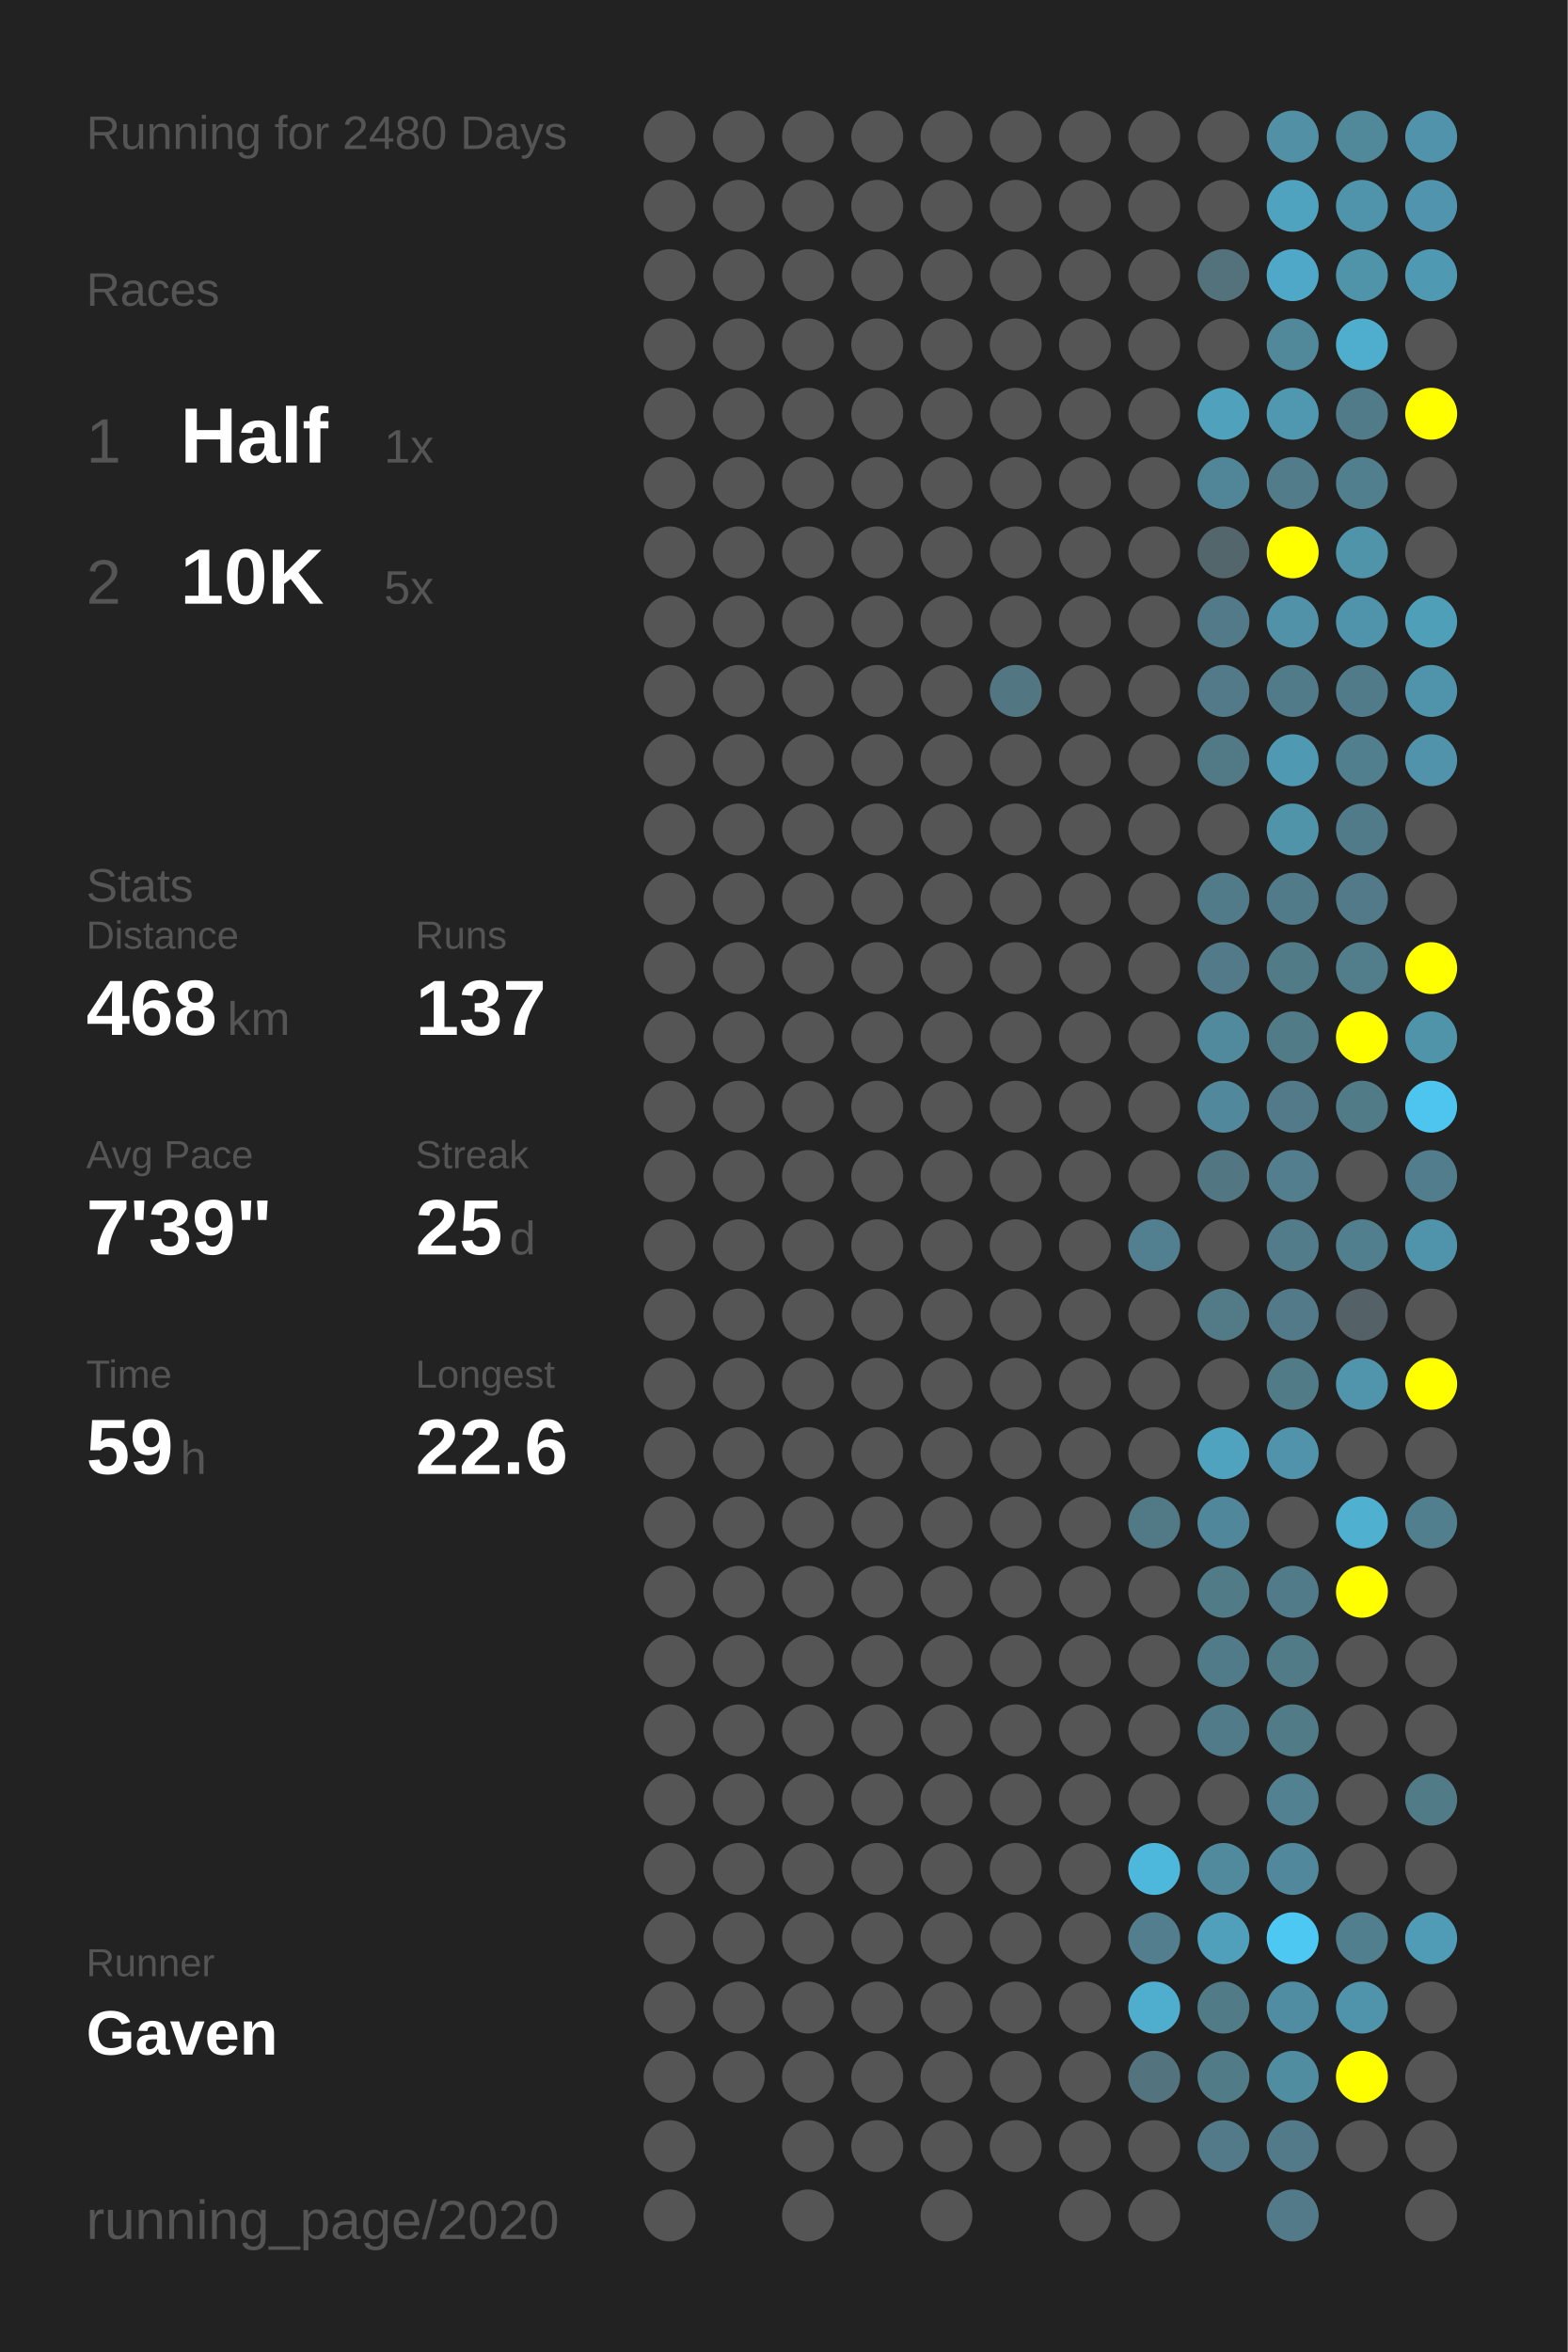
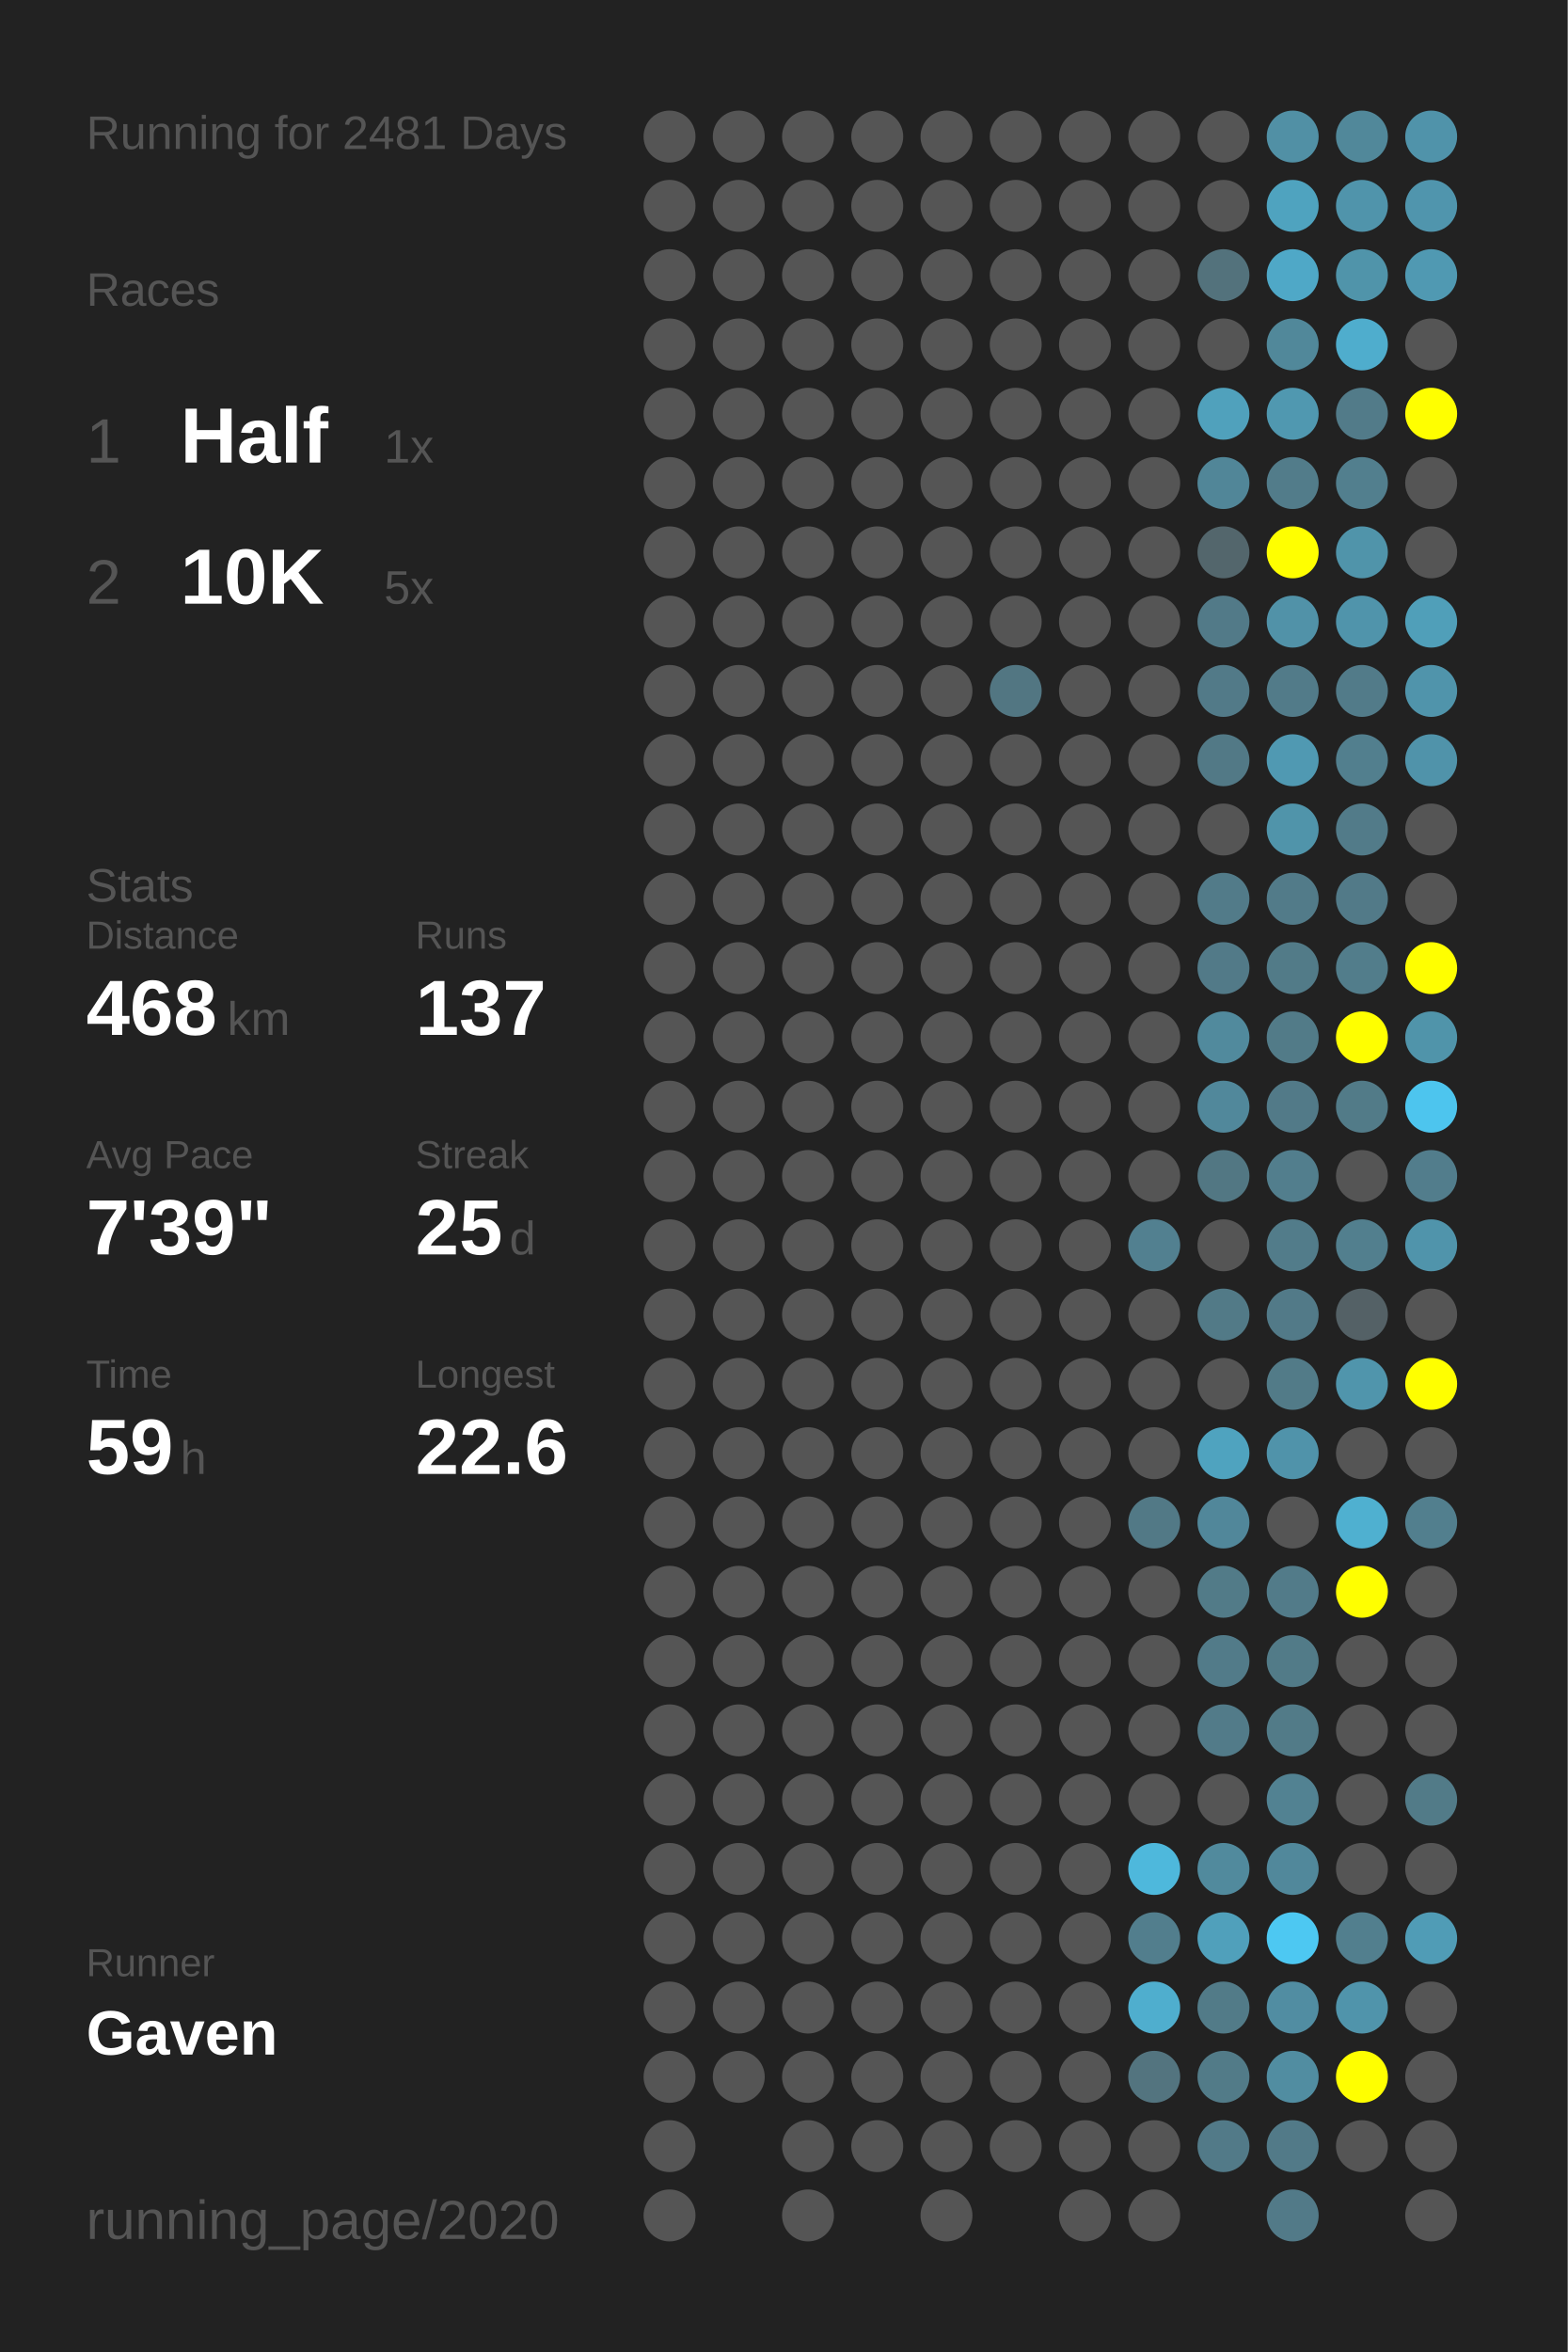
<svg xmlns="http://www.w3.org/2000/svg" baseProfile="full" height="300mm" version="1.1" viewBox="0,0,200,300" width="200mm">
  <defs />
  <rect fill="#222222" height="300" width="200" x="0" y="0" />
-   <text fill="#555555" style="font-size:6px; font-family:Arial;" x="11" y="19">Running for 2480 Days</text>
+   <text fill="#555555" style="font-size:6px; font-family:Arial;" x="11" y="19">Running for 2481 Days</text>
  <text fill="#555555" style="font-size:6px; font-family:Arial;" x="11" y="39">Races</text>
  <text fill="#555555" style="font-size:8px; font-family:Arial;" x="11" y="59">1</text>
  <text fill="#FFFFFF" style="font-size:10px; font-family:Arial; font-weight:bold;" x="23" y="59">Half</text>
  <text fill="#555555" style="font-size:6px; font-family:Arial;" x="49" y="59">1x</text>
  <text fill="#555555" style="font-size:8px; font-family:Arial;" x="11" y="77">2</text>
  <text fill="#FFFFFF" style="font-size:10px; font-family:Arial; font-weight:bold;" x="23" y="77">10K</text>
  <text fill="#555555" style="font-size:6px; font-family:Arial;" x="49" y="77">5x</text>
  <text fill="#555555" style="font-size:6px; font-family:Arial;" x="11" y="115">Stats</text>
  <text fill="#555555" style="font-size:5px; font-family:Arial;" x="11" y="121">Distance</text>
  <text fill="#FFFFFF" style="font-size:10px; font-family:Arial; font-weight:bold;" x="11" y="132">468</text>
  <text fill="#555555" style="font-size:6px; font-family:Arial;" x="29" y="132">km</text>
  <text fill="#555555" style="font-size:5px; font-family:Arial;" x="53" y="121">Runs</text>
  <text fill="#FFFFFF" style="font-size:10px; font-family:Arial; font-weight:bold;" x="53" y="132">137</text>
  <text fill="#555555" style="font-size:5px; font-family:Arial;" x="11" y="149">Avg Pace</text>
  <text fill="#FFFFFF" style="font-size:10px; font-family:Arial; font-weight:bold;" x="11" y="160">7'39"</text>
  <text fill="#555555" style="font-size:5px; font-family:Arial;" x="53" y="149">Streak</text>
  <text fill="#FFFFFF" style="font-size:10px; font-family:Arial; font-weight:bold;" x="53" y="160">25</text>
  <text fill="#555555" style="font-size:6px; font-family:Arial;" x="65" y="160">d</text>
  <text fill="#555555" style="font-size:5px; font-family:Arial;" x="11" y="177">Time</text>
  <text fill="#FFFFFF" style="font-size:10px; font-family:Arial; font-weight:bold;" x="11" y="188">59</text>
  <text fill="#555555" style="font-size:6px; font-family:Arial;" x="23" y="188">h</text>
  <text fill="#555555" style="font-size:5px; font-family:Arial;" x="53" y="177">Longest</text>
  <text fill="#FFFFFF" style="font-size:10px; font-family:Arial; font-weight:bold;" x="53" y="188">22.6</text>
  <text fill="#555555" style="font-size:5px; font-family:Arial;" x="11" y="252.065">Runner</text>
  <text fill="#FFFFFF" style="font-size:8px; font-family:Arial; font-weight:bold;" x="11" y="262.065">Gaven</text>
  <text fill="#555555" style="font-size:7px; font-family:Arial;" x="11" y="285.581">running_page/2020</text>
  <circle cx="85.417" cy="17.419" fill="#555555" r="3.312" />
  <circle cx="85.417" cy="26.258" fill="#555555" r="3.312" />
  <circle cx="85.417" cy="35.097" fill="#555555" r="3.312" />
  <circle cx="85.417" cy="43.935" fill="#555555" r="3.312" />
  <circle cx="85.417" cy="52.774" fill="#555555" r="3.312" />
  <circle cx="85.417" cy="61.613" fill="#555555" r="3.312" />
  <circle cx="85.417" cy="70.452" fill="#555555" r="3.312" />
  <circle cx="85.417" cy="79.29" fill="#555555" r="3.312" />
  <circle cx="85.417" cy="88.129" fill="#555555" r="3.312" />
  <circle cx="85.417" cy="96.968" fill="#555555" r="3.312" />
  <circle cx="85.417" cy="105.806" fill="#555555" r="3.312" />
  <circle cx="85.417" cy="114.645" fill="#555555" r="3.312" />
  <circle cx="85.417" cy="123.484" fill="#555555" r="3.312" />
  <circle cx="85.417" cy="132.323" fill="#555555" r="3.312" />
  <circle cx="85.417" cy="141.161" fill="#555555" r="3.312" />
  <circle cx="85.417" cy="150" fill="#555555" r="3.312" />
  <circle cx="85.417" cy="158.839" fill="#555555" r="3.312" />
  <circle cx="85.417" cy="167.677" fill="#555555" r="3.312" />
  <circle cx="85.417" cy="176.516" fill="#555555" r="3.312" />
  <circle cx="85.417" cy="185.355" fill="#555555" r="3.312" />
  <circle cx="85.417" cy="194.194" fill="#555555" r="3.312" />
  <circle cx="85.417" cy="203.032" fill="#555555" r="3.312" />
  <circle cx="85.417" cy="211.871" fill="#555555" r="3.312" />
  <circle cx="85.417" cy="220.71" fill="#555555" r="3.312" />
  <circle cx="85.417" cy="229.548" fill="#555555" r="3.312" />
  <circle cx="85.417" cy="238.387" fill="#555555" r="3.312" />
  <circle cx="85.417" cy="247.226" fill="#555555" r="3.312" />
  <circle cx="85.417" cy="256.065" fill="#555555" r="3.312" />
  <circle cx="85.417" cy="264.903" fill="#555555" r="3.312" />
  <circle cx="85.417" cy="273.742" fill="#555555" r="3.312" />
  <circle cx="85.417" cy="282.581" fill="#555555" r="3.312" />
  <circle cx="94.25" cy="17.419" fill="#555555" r="3.312" />
  <circle cx="94.25" cy="26.258" fill="#555555" r="3.312" />
  <circle cx="94.25" cy="35.097" fill="#555555" r="3.312" />
  <circle cx="94.25" cy="43.935" fill="#555555" r="3.312" />
  <circle cx="94.25" cy="52.774" fill="#555555" r="3.312" />
  <circle cx="94.25" cy="61.613" fill="#555555" r="3.312" />
  <circle cx="94.25" cy="70.452" fill="#555555" r="3.312" />
  <circle cx="94.25" cy="79.29" fill="#555555" r="3.312" />
  <circle cx="94.25" cy="88.129" fill="#555555" r="3.312" />
  <circle cx="94.25" cy="96.968" fill="#555555" r="3.312" />
  <circle cx="94.25" cy="105.806" fill="#555555" r="3.312" />
  <circle cx="94.25" cy="114.645" fill="#555555" r="3.312" />
  <circle cx="94.25" cy="123.484" fill="#555555" r="3.312" />
  <circle cx="94.25" cy="132.323" fill="#555555" r="3.312" />
  <circle cx="94.25" cy="141.161" fill="#555555" r="3.312" />
  <circle cx="94.25" cy="150" fill="#555555" r="3.312" />
  <circle cx="94.25" cy="158.839" fill="#555555" r="3.312" />
  <circle cx="94.25" cy="167.677" fill="#555555" r="3.312" />
  <circle cx="94.25" cy="176.516" fill="#555555" r="3.312" />
  <circle cx="94.25" cy="185.355" fill="#555555" r="3.312" />
  <circle cx="94.25" cy="194.194" fill="#555555" r="3.312" />
  <circle cx="94.25" cy="203.032" fill="#555555" r="3.312" />
  <circle cx="94.25" cy="211.871" fill="#555555" r="3.312" />
  <circle cx="94.25" cy="220.71" fill="#555555" r="3.312" />
  <circle cx="94.25" cy="229.548" fill="#555555" r="3.312" />
  <circle cx="94.25" cy="238.387" fill="#555555" r="3.312" />
  <circle cx="94.25" cy="247.226" fill="#555555" r="3.312" />
  <circle cx="94.25" cy="256.065" fill="#555555" r="3.312" />
  <circle cx="94.25" cy="264.903" fill="#555555" r="3.312" />
  <circle cx="103.083" cy="17.419" fill="#555555" r="3.312" />
  <circle cx="103.083" cy="26.258" fill="#555555" r="3.312" />
  <circle cx="103.083" cy="35.097" fill="#555555" r="3.312" />
  <circle cx="103.083" cy="43.935" fill="#555555" r="3.312" />
  <circle cx="103.083" cy="52.774" fill="#555555" r="3.312" />
  <circle cx="103.083" cy="61.613" fill="#555555" r="3.312" />
  <circle cx="103.083" cy="70.452" fill="#555555" r="3.312" />
  <circle cx="103.083" cy="79.29" fill="#555555" r="3.312" />
  <circle cx="103.083" cy="88.129" fill="#555555" r="3.312" />
  <circle cx="103.083" cy="96.968" fill="#555555" r="3.312" />
  <circle cx="103.083" cy="105.806" fill="#555555" r="3.312" />
  <circle cx="103.083" cy="114.645" fill="#555555" r="3.312" />
  <circle cx="103.083" cy="123.484" fill="#555555" r="3.312" />
  <circle cx="103.083" cy="132.323" fill="#555555" r="3.312" />
  <circle cx="103.083" cy="141.161" fill="#555555" r="3.312" />
  <circle cx="103.083" cy="150" fill="#555555" r="3.312" />
  <circle cx="103.083" cy="158.839" fill="#555555" r="3.312" />
  <circle cx="103.083" cy="167.677" fill="#555555" r="3.312" />
  <circle cx="103.083" cy="176.516" fill="#555555" r="3.312" />
  <circle cx="103.083" cy="185.355" fill="#555555" r="3.312" />
  <circle cx="103.083" cy="194.194" fill="#555555" r="3.312" />
  <circle cx="103.083" cy="203.032" fill="#555555" r="3.312" />
  <circle cx="103.083" cy="211.871" fill="#555555" r="3.312" />
  <circle cx="103.083" cy="220.71" fill="#555555" r="3.312" />
  <circle cx="103.083" cy="229.548" fill="#555555" r="3.312" />
  <circle cx="103.083" cy="238.387" fill="#555555" r="3.312" />
  <circle cx="103.083" cy="247.226" fill="#555555" r="3.312" />
  <circle cx="103.083" cy="256.065" fill="#555555" r="3.312" />
  <circle cx="103.083" cy="264.903" fill="#555555" r="3.312" />
  <circle cx="103.083" cy="273.742" fill="#555555" r="3.312" />
  <circle cx="103.083" cy="282.581" fill="#555555" r="3.312" />
  <circle cx="111.917" cy="17.419" fill="#555555" r="3.312" />
  <circle cx="111.917" cy="26.258" fill="#555555" r="3.312" />
  <circle cx="111.917" cy="35.097" fill="#555555" r="3.312" />
  <circle cx="111.917" cy="43.935" fill="#555555" r="3.312" />
  <circle cx="111.917" cy="52.774" fill="#555555" r="3.312" />
  <circle cx="111.917" cy="61.613" fill="#555555" r="3.312" />
  <circle cx="111.917" cy="70.452" fill="#555555" r="3.312" />
  <circle cx="111.917" cy="79.29" fill="#555555" r="3.312" />
  <circle cx="111.917" cy="88.129" fill="#555555" r="3.312" />
  <circle cx="111.917" cy="96.968" fill="#555555" r="3.312" />
  <circle cx="111.917" cy="105.806" fill="#555555" r="3.312" />
  <circle cx="111.917" cy="114.645" fill="#555555" r="3.312" />
  <circle cx="111.917" cy="123.484" fill="#555555" r="3.312" />
  <circle cx="111.917" cy="132.323" fill="#555555" r="3.312" />
  <circle cx="111.917" cy="141.161" fill="#555555" r="3.312" />
  <circle cx="111.917" cy="150" fill="#555555" r="3.312" />
  <circle cx="111.917" cy="158.839" fill="#555555" r="3.312" />
  <circle cx="111.917" cy="167.677" fill="#555555" r="3.312" />
  <circle cx="111.917" cy="176.516" fill="#555555" r="3.312" />
  <circle cx="111.917" cy="185.355" fill="#555555" r="3.312" />
  <circle cx="111.917" cy="194.194" fill="#555555" r="3.312" />
  <circle cx="111.917" cy="203.032" fill="#555555" r="3.312" />
  <circle cx="111.917" cy="211.871" fill="#555555" r="3.312" />
  <circle cx="111.917" cy="220.71" fill="#555555" r="3.312" />
  <circle cx="111.917" cy="229.548" fill="#555555" r="3.312" />
  <circle cx="111.917" cy="238.387" fill="#555555" r="3.312" />
  <circle cx="111.917" cy="247.226" fill="#555555" r="3.312" />
  <circle cx="111.917" cy="256.065" fill="#555555" r="3.312" />
  <circle cx="111.917" cy="264.903" fill="#555555" r="3.312" />
  <circle cx="111.917" cy="273.742" fill="#555555" r="3.312" />
  <circle cx="120.75" cy="17.419" fill="#555555" r="3.312" />
  <circle cx="120.75" cy="26.258" fill="#555555" r="3.312" />
  <circle cx="120.75" cy="35.097" fill="#555555" r="3.312" />
  <circle cx="120.75" cy="43.935" fill="#555555" r="3.312" />
  <circle cx="120.75" cy="52.774" fill="#555555" r="3.312" />
  <circle cx="120.75" cy="61.613" fill="#555555" r="3.312" />
  <circle cx="120.75" cy="70.452" fill="#555555" r="3.312" />
  <circle cx="120.75" cy="79.29" fill="#555555" r="3.312" />
  <circle cx="120.75" cy="88.129" fill="#555555" r="3.312" />
  <circle cx="120.75" cy="96.968" fill="#555555" r="3.312" />
  <circle cx="120.75" cy="105.806" fill="#555555" r="3.312" />
  <circle cx="120.75" cy="114.645" fill="#555555" r="3.312" />
  <circle cx="120.75" cy="123.484" fill="#555555" r="3.312" />
  <circle cx="120.75" cy="132.323" fill="#555555" r="3.312" />
  <circle cx="120.75" cy="141.161" fill="#555555" r="3.312" />
  <circle cx="120.75" cy="150" fill="#555555" r="3.312" />
  <circle cx="120.75" cy="158.839" fill="#555555" r="3.312" />
  <circle cx="120.75" cy="167.677" fill="#555555" r="3.312" />
  <circle cx="120.75" cy="176.516" fill="#555555" r="3.312" />
  <circle cx="120.75" cy="185.355" fill="#555555" r="3.312" />
  <circle cx="120.75" cy="194.194" fill="#555555" r="3.312" />
  <circle cx="120.75" cy="203.032" fill="#555555" r="3.312" />
  <circle cx="120.75" cy="211.871" fill="#555555" r="3.312" />
  <circle cx="120.75" cy="220.71" fill="#555555" r="3.312" />
  <circle cx="120.75" cy="229.548" fill="#555555" r="3.312" />
  <circle cx="120.75" cy="238.387" fill="#555555" r="3.312" />
  <circle cx="120.75" cy="247.226" fill="#555555" r="3.312" />
  <circle cx="120.75" cy="256.065" fill="#555555" r="3.312" />
  <circle cx="120.75" cy="264.903" fill="#555555" r="3.312" />
  <circle cx="120.75" cy="273.742" fill="#555555" r="3.312" />
  <circle cx="120.75" cy="282.581" fill="#555555" r="3.312" />
  <circle cx="129.583" cy="17.419" fill="#555555" r="3.312" />
  <circle cx="129.583" cy="26.258" fill="#555555" r="3.312" />
  <circle cx="129.583" cy="35.097" fill="#555555" r="3.312" />
  <circle cx="129.583" cy="43.935" fill="#555555" r="3.312" />
  <circle cx="129.583" cy="52.774" fill="#555555" r="3.312" />
  <circle cx="129.583" cy="61.613" fill="#555555" r="3.312" />
  <circle cx="129.583" cy="70.452" fill="#555555" r="3.312" />
  <circle cx="129.583" cy="79.29" fill="#555555" r="3.312" />
  <circle cx="129.583" cy="88.129" fill="#527682" r="3.312" />
  <circle cx="129.583" cy="96.968" fill="#555555" r="3.312" />
  <circle cx="129.583" cy="105.806" fill="#555555" r="3.312" />
  <circle cx="129.583" cy="114.645" fill="#555555" r="3.312" />
  <circle cx="129.583" cy="123.484" fill="#555555" r="3.312" />
  <circle cx="129.583" cy="132.323" fill="#555555" r="3.312" />
  <circle cx="129.583" cy="141.161" fill="#555555" r="3.312" />
  <circle cx="129.583" cy="150" fill="#555555" r="3.312" />
  <circle cx="129.583" cy="158.839" fill="#555555" r="3.312" />
  <circle cx="129.583" cy="167.677" fill="#555555" r="3.312" />
  <circle cx="129.583" cy="176.516" fill="#555555" r="3.312" />
  <circle cx="129.583" cy="185.355" fill="#555555" r="3.312" />
  <circle cx="129.583" cy="194.194" fill="#555555" r="3.312" />
  <circle cx="129.583" cy="203.032" fill="#555555" r="3.312" />
  <circle cx="129.583" cy="211.871" fill="#555555" r="3.312" />
  <circle cx="129.583" cy="220.71" fill="#555555" r="3.312" />
  <circle cx="129.583" cy="229.548" fill="#555555" r="3.312" />
  <circle cx="129.583" cy="238.387" fill="#555555" r="3.312" />
  <circle cx="129.583" cy="247.226" fill="#555555" r="3.312" />
  <circle cx="129.583" cy="256.065" fill="#555555" r="3.312" />
  <circle cx="129.583" cy="264.903" fill="#555555" r="3.312" />
  <circle cx="129.583" cy="273.742" fill="#555555" r="3.312" />
  <circle cx="138.417" cy="17.419" fill="#555555" r="3.312" />
  <circle cx="138.417" cy="26.258" fill="#555555" r="3.312" />
  <circle cx="138.417" cy="35.097" fill="#555555" r="3.312" />
  <circle cx="138.417" cy="43.935" fill="#555555" r="3.312" />
  <circle cx="138.417" cy="52.774" fill="#555555" r="3.312" />
  <circle cx="138.417" cy="61.613" fill="#555555" r="3.312" />
  <circle cx="138.417" cy="70.452" fill="#555555" r="3.312" />
  <circle cx="138.417" cy="79.29" fill="#555555" r="3.312" />
  <circle cx="138.417" cy="88.129" fill="#555555" r="3.312" />
  <circle cx="138.417" cy="96.968" fill="#555555" r="3.312" />
  <circle cx="138.417" cy="105.806" fill="#555555" r="3.312" />
  <circle cx="138.417" cy="114.645" fill="#555555" r="3.312" />
  <circle cx="138.417" cy="123.484" fill="#555555" r="3.312" />
  <circle cx="138.417" cy="132.323" fill="#555555" r="3.312" />
  <circle cx="138.417" cy="141.161" fill="#555555" r="3.312" />
  <circle cx="138.417" cy="150" fill="#555555" r="3.312" />
  <circle cx="138.417" cy="158.839" fill="#555555" r="3.312" />
  <circle cx="138.417" cy="167.677" fill="#555555" r="3.312" />
  <circle cx="138.417" cy="176.516" fill="#555555" r="3.312" />
  <circle cx="138.417" cy="185.355" fill="#555555" r="3.312" />
  <circle cx="138.417" cy="194.194" fill="#555555" r="3.312" />
  <circle cx="138.417" cy="203.032" fill="#555555" r="3.312" />
  <circle cx="138.417" cy="211.871" fill="#555555" r="3.312" />
  <circle cx="138.417" cy="220.71" fill="#555555" r="3.312" />
  <circle cx="138.417" cy="229.548" fill="#555555" r="3.312" />
  <circle cx="138.417" cy="238.387" fill="#555555" r="3.312" />
  <circle cx="138.417" cy="247.226" fill="#555555" r="3.312" />
  <circle cx="138.417" cy="256.065" fill="#555555" r="3.312" />
  <circle cx="138.417" cy="264.903" fill="#555555" r="3.312" />
  <circle cx="138.417" cy="273.742" fill="#555555" r="3.312" />
  <circle cx="138.417" cy="282.581" fill="#555555" r="3.312" />
  <circle cx="147.25" cy="17.419" fill="#555555" r="3.312" />
  <circle cx="147.25" cy="26.258" fill="#555555" r="3.312" />
  <circle cx="147.25" cy="35.097" fill="#555555" r="3.312" />
  <circle cx="147.25" cy="43.935" fill="#555555" r="3.312" />
  <circle cx="147.25" cy="52.774" fill="#555555" r="3.312" />
  <circle cx="147.25" cy="61.613" fill="#555555" r="3.312" />
  <circle cx="147.25" cy="70.452" fill="#555555" r="3.312" />
  <circle cx="147.25" cy="79.29" fill="#555555" r="3.312" />
  <circle cx="147.25" cy="88.129" fill="#555555" r="3.312" />
  <circle cx="147.25" cy="96.968" fill="#555555" r="3.312" />
  <circle cx="147.25" cy="105.806" fill="#555555" r="3.312" />
  <circle cx="147.25" cy="114.645" fill="#555555" r="3.312" />
  <circle cx="147.25" cy="123.484" fill="#555555" r="3.312" />
  <circle cx="147.25" cy="132.323" fill="#555555" r="3.312" />
  <circle cx="147.25" cy="141.161" fill="#555555" r="3.312" />
  <circle cx="147.25" cy="150" fill="#555555" r="3.312" />
  <circle cx="147.25" cy="158.839" fill="#528090" r="3.312" />
  <circle cx="147.25" cy="167.677" fill="#555555" r="3.312" />
  <circle cx="147.25" cy="176.516" fill="#555555" r="3.312" />
  <circle cx="147.25" cy="185.355" fill="#555555" r="3.312" />
  <circle cx="147.25" cy="194.194" fill="#527986" r="3.312" />
  <circle cx="147.25" cy="203.032" fill="#555555" r="3.312" />
  <circle cx="147.25" cy="211.871" fill="#555555" r="3.312" />
  <circle cx="147.25" cy="220.71" fill="#555555" r="3.312" />
  <circle cx="147.25" cy="229.548" fill="#555555" r="3.312" />
  <circle cx="147.25" cy="238.387" fill="#4eb8dc" r="3.312" />
  <circle cx="147.25" cy="247.226" fill="#527e8d" r="3.312" />
  <circle cx="147.25" cy="256.065" fill="#4faece" r="3.312" />
  <circle cx="147.25" cy="264.903" fill="#53747f" r="3.312" />
  <circle cx="147.25" cy="273.742" fill="#555555" r="3.312" />
  <circle cx="147.25" cy="282.581" fill="#555555" r="3.312" />
  <circle cx="156.083" cy="17.419" fill="#555555" r="3.312" />
  <circle cx="156.083" cy="26.258" fill="#555555" r="3.312" />
  <circle cx="156.083" cy="35.097" fill="#53727c" r="3.312" />
  <circle cx="156.083" cy="43.935" fill="#555555" r="3.312" />
  <circle cx="156.083" cy="52.774" fill="#50a1bc" r="3.312" />
  <circle cx="156.083" cy="61.613" fill="#518698" r="3.312" />
  <circle cx="156.083" cy="70.452" fill="#53666c" r="3.312" />
  <circle cx="156.083" cy="79.29" fill="#527a88" r="3.312" />
  <circle cx="156.083" cy="88.129" fill="#527a88" r="3.312" />
  <circle cx="156.083" cy="96.968" fill="#527986" r="3.312" />
  <circle cx="156.083" cy="105.806" fill="#555555" r="3.312" />
  <circle cx="156.083" cy="114.645" fill="#527b89" r="3.312" />
  <circle cx="156.083" cy="123.484" fill="#527a88" r="3.312" />
  <circle cx="156.083" cy="132.323" fill="#518a9d" r="3.312" />
  <circle cx="156.083" cy="141.161" fill="#51889b" r="3.312" />
  <circle cx="156.083" cy="150" fill="#527783" r="3.312" />
  <circle cx="156.083" cy="158.839" fill="#555555" r="3.312" />
  <circle cx="156.083" cy="167.677" fill="#527a87" r="3.312" />
  <circle cx="156.083" cy="176.516" fill="#555555" r="3.312" />
  <circle cx="156.083" cy="185.355" fill="#4fa3bf" r="3.312" />
  <circle cx="156.083" cy="194.194" fill="#51879a" r="3.312" />
  <circle cx="156.083" cy="203.032" fill="#527b88" r="3.312" />
  <circle cx="156.083" cy="211.871" fill="#527b89" r="3.312" />
  <circle cx="156.083" cy="220.71" fill="#527b89" r="3.312" />
  <circle cx="156.083" cy="229.548" fill="#555555" r="3.312" />
  <circle cx="156.083" cy="238.387" fill="#518a9d" r="3.312" />
  <circle cx="156.083" cy="247.226" fill="#50a0bb" r="3.312" />
  <circle cx="156.083" cy="256.065" fill="#527b88" r="3.312" />
  <circle cx="156.083" cy="264.903" fill="#527b88" r="3.312" />
  <circle cx="156.083" cy="273.742" fill="#527a88" r="3.312" />
  <circle cx="164.917" cy="17.419" fill="#5190a5" r="3.312" />
  <circle cx="164.917" cy="26.258" fill="#4fa3bf" r="3.312" />
  <circle cx="164.917" cy="35.097" fill="#4fa8c7" r="3.312" />
  <circle cx="164.917" cy="43.935" fill="#51889a" r="3.312" />
  <circle cx="164.917" cy="52.774" fill="#5098b0" r="3.312" />
  <circle cx="164.917" cy="61.613" fill="#527c8a" r="3.312" />
  <circle cx="164.917" cy="70.452" fill="#FFFF00" r="3.312" />
  <circle cx="164.917" cy="79.29" fill="#5192a8" r="3.312" />
  <circle cx="164.917" cy="88.129" fill="#527b89" r="3.312" />
  <circle cx="164.917" cy="96.968" fill="#5099b2" r="3.312" />
  <circle cx="164.917" cy="105.806" fill="#5094aa" r="3.312" />
  <circle cx="164.917" cy="114.645" fill="#527b89" r="3.312" />
  <circle cx="164.917" cy="123.484" fill="#527b88" r="3.312" />
  <circle cx="164.917" cy="132.323" fill="#527b88" r="3.312" />
  <circle cx="164.917" cy="141.161" fill="#527a88" r="3.312" />
  <circle cx="164.917" cy="150" fill="#527e8d" r="3.312" />
  <circle cx="164.917" cy="158.839" fill="#527c8a" r="3.312" />
  <circle cx="164.917" cy="167.677" fill="#527a88" r="3.312" />
  <circle cx="164.917" cy="176.516" fill="#527b88" r="3.312" />
  <circle cx="164.917" cy="185.355" fill="#5093aa" r="3.312" />
  <circle cx="164.917" cy="194.194" fill="#555555" r="3.312" />
  <circle cx="164.917" cy="203.032" fill="#527b89" r="3.312" />
  <circle cx="164.917" cy="211.871" fill="#527b88" r="3.312" />
  <circle cx="164.917" cy="220.71" fill="#527b88" r="3.312" />
  <circle cx="164.917" cy="229.548" fill="#528292" r="3.312" />
  <circle cx="164.917" cy="238.387" fill="#51889b" r="3.312" />
  <circle cx="164.917" cy="247.226" fill="#4dc8f2" r="3.312" />
  <circle cx="164.917" cy="256.065" fill="#518da2" r="3.312" />
  <circle cx="164.917" cy="264.903" fill="#518da1" r="3.312" />
  <circle cx="164.917" cy="273.742" fill="#527a88" r="3.312" />
  <circle cx="164.917" cy="282.581" fill="#527a88" r="3.312" />
  <circle cx="173.75" cy="17.419" fill="#51889a" r="3.312" />
  <circle cx="173.75" cy="26.258" fill="#5094ab" r="3.312" />
  <circle cx="173.75" cy="35.097" fill="#5094aa" r="3.312" />
  <circle cx="173.75" cy="43.935" fill="#4fadcd" r="3.312" />
  <circle cx="173.75" cy="52.774" fill="#527b89" r="3.312" />
  <circle cx="173.75" cy="61.613" fill="#527f8e" r="3.312" />
  <circle cx="173.75" cy="70.452" fill="#5094aa" r="3.312" />
  <circle cx="173.75" cy="79.29" fill="#5094ab" r="3.312" />
  <circle cx="173.75" cy="88.129" fill="#527b89" r="3.312" />
  <circle cx="173.75" cy="96.968" fill="#527f8e" r="3.312" />
  <circle cx="173.75" cy="105.806" fill="#527b89" r="3.312" />
  <circle cx="173.75" cy="114.645" fill="#527a88" r="3.312" />
  <circle cx="173.75" cy="123.484" fill="#527d8b" r="3.312" />
  <circle cx="173.75" cy="132.323" fill="#FFFF00" r="3.312" />
  <circle cx="173.75" cy="141.161" fill="#527b88" r="3.312" />
  <circle cx="173.75" cy="150" fill="#555555" r="3.312" />
  <circle cx="173.75" cy="158.839" fill="#527f8e" r="3.312" />
  <circle cx="173.75" cy="167.677" fill="#546166" r="3.312" />
  <circle cx="173.75" cy="176.516" fill="#5095ac" r="3.312" />
  <circle cx="173.75" cy="185.355" fill="#555555" r="3.312" />
  <circle cx="173.75" cy="194.194" fill="#4fb0d0" r="3.312" />
  <circle cx="173.75" cy="203.032" fill="#FFFF00" r="3.312" />
  <circle cx="173.75" cy="211.871" fill="#555555" r="3.312" />
  <circle cx="173.75" cy="220.71" fill="#555555" r="3.312" />
  <circle cx="173.75" cy="229.548" fill="#555555" r="3.312" />
  <circle cx="173.75" cy="238.387" fill="#555555" r="3.312" />
  <circle cx="173.75" cy="247.226" fill="#527f8e" r="3.312" />
  <circle cx="173.75" cy="256.065" fill="#5094ab" r="3.312" />
  <circle cx="173.75" cy="264.903" fill="#FFFF00" r="3.312" />
  <circle cx="173.75" cy="273.742" fill="#555555" r="3.312" />
  <circle cx="182.583" cy="17.419" fill="#5093aa" r="3.312" />
  <circle cx="182.583" cy="26.258" fill="#5095ad" r="3.312" />
  <circle cx="182.583" cy="35.097" fill="#5099b2" r="3.312" />
  <circle cx="182.583" cy="43.935" fill="#555555" r="3.312" />
  <circle cx="182.583" cy="52.774" fill="#FFFF00" r="3.312" />
  <circle cx="182.583" cy="61.613" fill="#555555" r="3.312" />
  <circle cx="182.583" cy="70.452" fill="#555555" r="3.312" />
  <circle cx="182.583" cy="79.29" fill="#509fb9" r="3.312" />
  <circle cx="182.583" cy="88.129" fill="#5094ab" r="3.312" />
  <circle cx="182.583" cy="96.968" fill="#5093aa" r="3.312" />
  <circle cx="182.583" cy="105.806" fill="#555555" r="3.312" />
  <circle cx="182.583" cy="114.645" fill="#555555" r="3.312" />
  <circle cx="182.583" cy="123.484" fill="#FFFF00" r="3.312" />
  <circle cx="182.583" cy="132.323" fill="#5094aa" r="3.312" />
  <circle cx="182.583" cy="141.161" fill="#4dc5ee" r="3.312" />
  <circle cx="182.583" cy="150" fill="#527d8c" r="3.312" />
  <circle cx="182.583" cy="158.839" fill="#5094ab" r="3.312" />
  <circle cx="182.583" cy="167.677" fill="#555555" r="3.312" />
  <circle cx="182.583" cy="176.516" fill="#FFFF00" r="3.312" />
  <circle cx="182.583" cy="185.355" fill="#555555" r="3.312" />
  <circle cx="182.583" cy="194.194" fill="#527f8e" r="3.312" />
  <circle cx="182.583" cy="203.032" fill="#555555" r="3.312" />
  <circle cx="182.583" cy="211.871" fill="#555555" r="3.312" />
  <circle cx="182.583" cy="220.71" fill="#555555" r="3.312" />
  <circle cx="182.583" cy="229.548" fill="#527b88" r="3.312" />
  <circle cx="182.583" cy="238.387" fill="#555555" r="3.312" />
  <circle cx="182.583" cy="247.226" fill="#509cb6" r="3.312" />
  <circle cx="182.583" cy="256.065" fill="#555555" r="3.312" />
  <circle cx="182.583" cy="264.903" fill="#555555" r="3.312" />
  <circle cx="182.583" cy="273.742" fill="#555555" r="3.312" />
  <circle cx="182.583" cy="282.581" fill="#555555" r="3.312" />
</svg>
